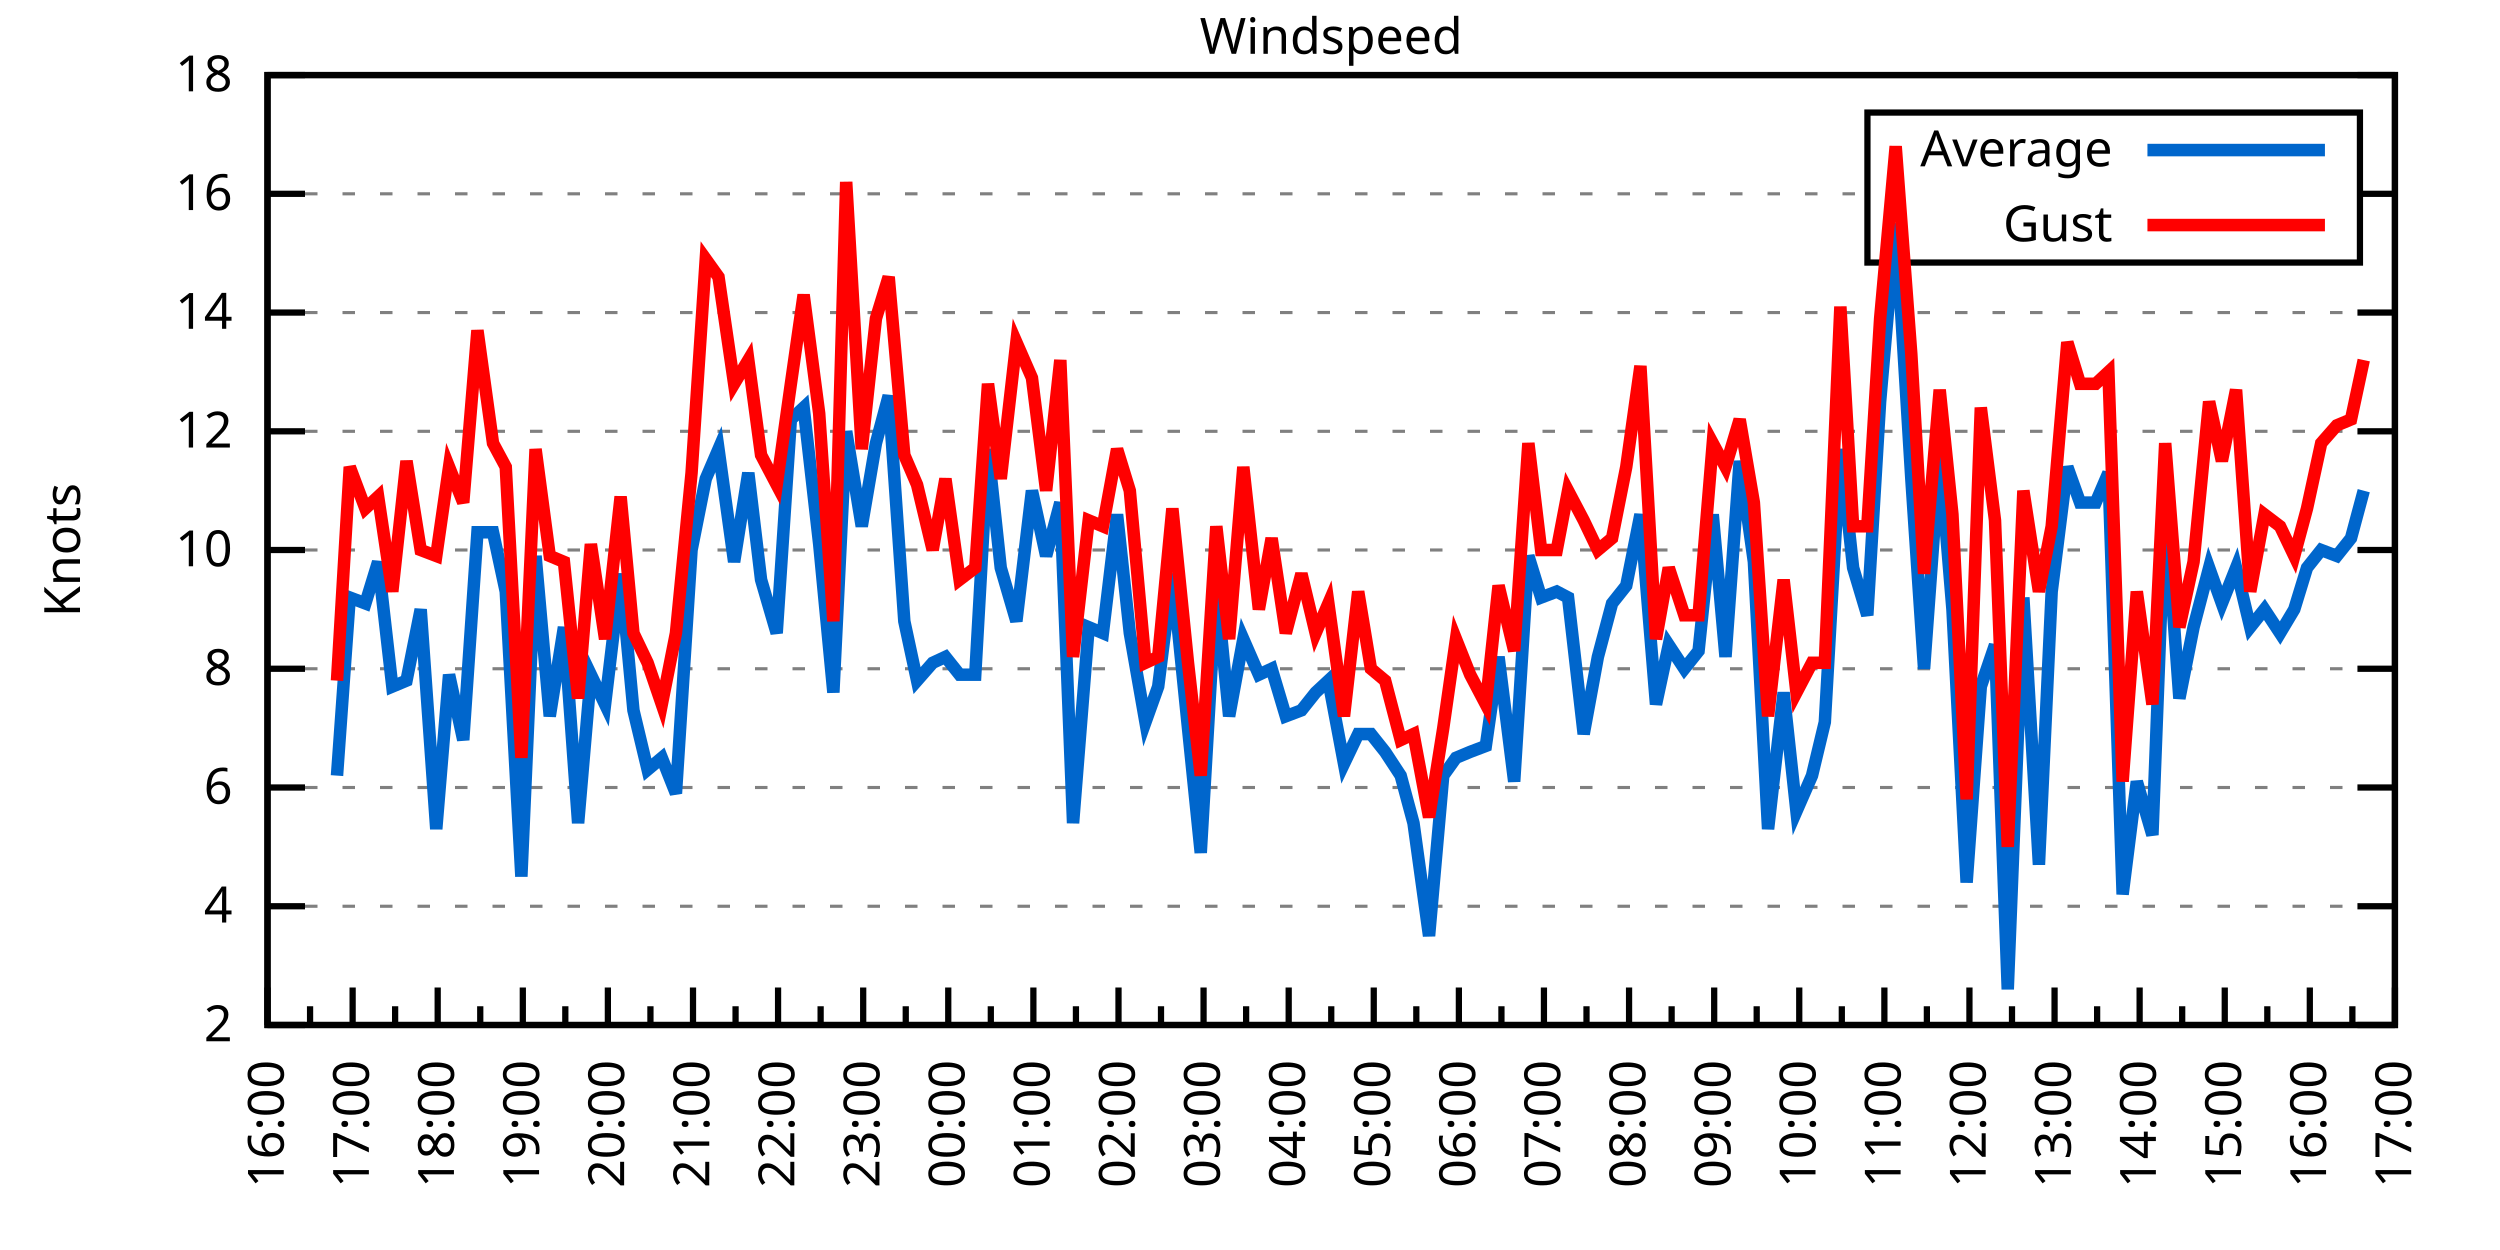
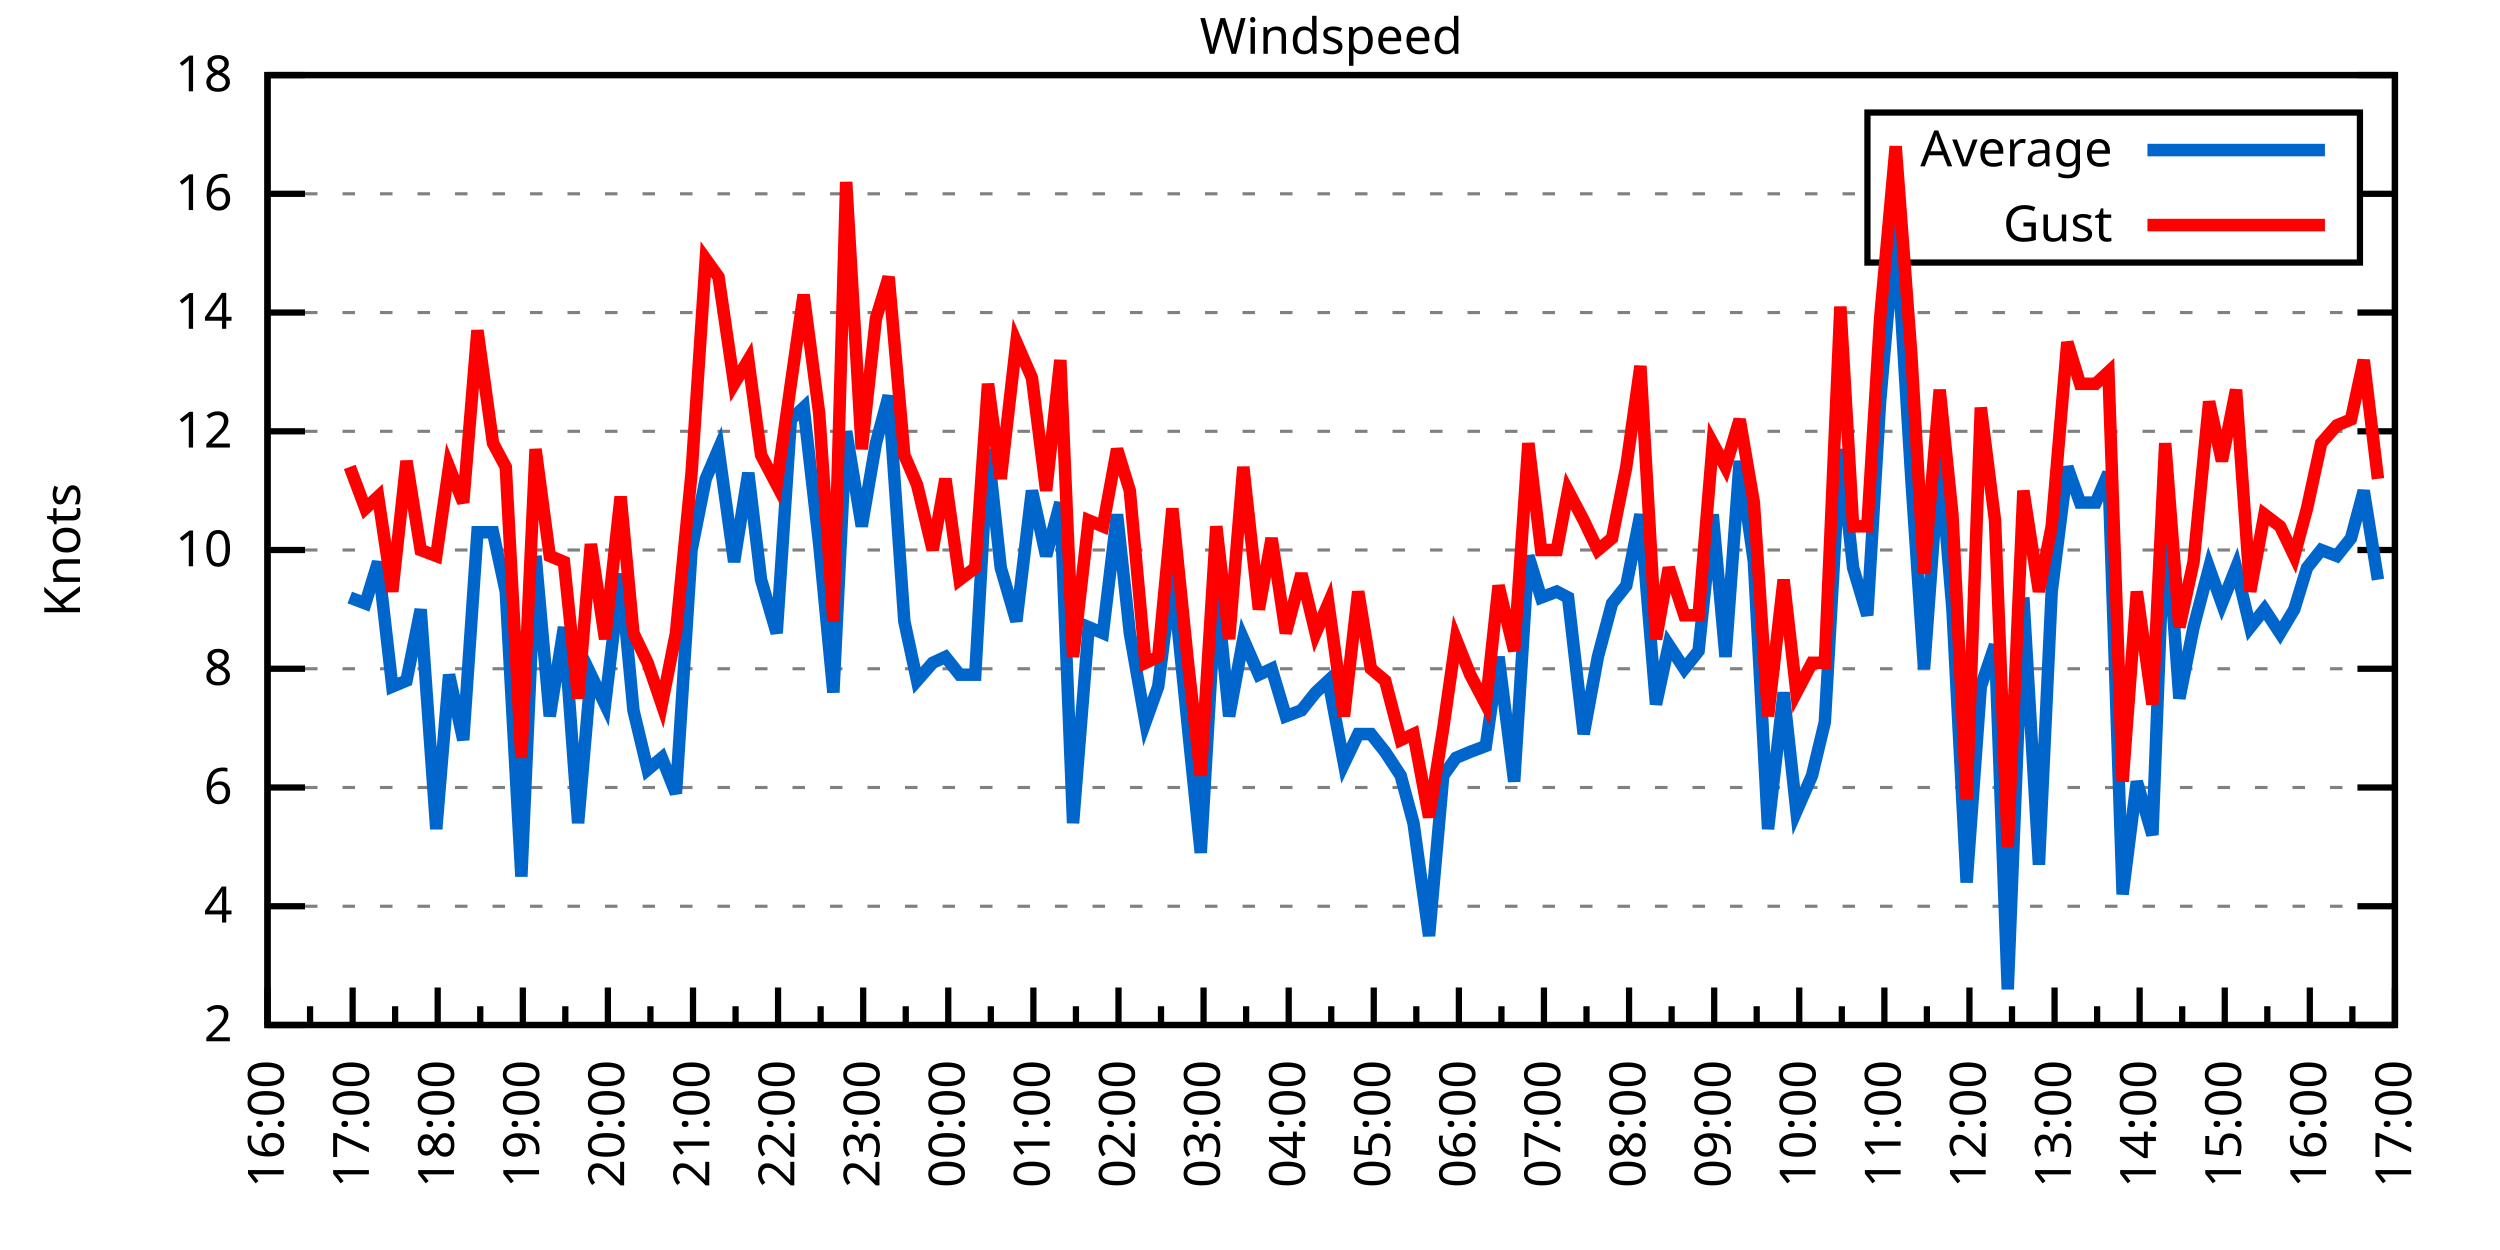
<svg xmlns="http://www.w3.org/2000/svg" xmlns:xlink="http://www.w3.org/1999/xlink" width="400" height="200" viewBox="0 0 400 200">
  <g id="gnuplot_canvas">
    <rect x="0" y="0" width="400" height="200" fill="none" />
    <defs>
      <circle id="gpDot" r="0.5" stroke-width="0.5" stroke="currentColor" />
      <path id="gpPt0" stroke-width="0.333" stroke="currentColor" d="M-1,0 h2 M0,-1 v2" />
      <path id="gpPt1" stroke-width="0.333" stroke="currentColor" d="M-1,-1 L1,1 M1,-1 L-1,1" />
      <path id="gpPt2" stroke-width="0.333" stroke="currentColor" d="M-1,0 L1,0 M0,-1 L0,1 M-1,-1 L1,1 M-1,1 L1,-1" />
      <rect id="gpPt3" stroke-width="0.333" stroke="currentColor" x="-1" y="-1" width="2" height="2" />
      <rect id="gpPt4" stroke-width="0.333" stroke="currentColor" fill="currentColor" x="-1" y="-1" width="2" height="2" />
      <circle id="gpPt5" stroke-width="0.333" stroke="currentColor" cx="0" cy="0" r="1" />
      <use xlink:href="#gpPt5" id="gpPt6" fill="currentColor" stroke="none" />
      <path id="gpPt7" stroke-width="0.333" stroke="currentColor" d="M0,-1.33 L-1.33,0.67 L1.33,0.67 z" />
      <use xlink:href="#gpPt7" id="gpPt8" fill="currentColor" stroke="none" />
      <use xlink:href="#gpPt7" id="gpPt9" stroke="currentColor" transform="rotate(180)" />
      <use xlink:href="#gpPt9" id="gpPt10" fill="currentColor" stroke="none" />
      <use xlink:href="#gpPt3" id="gpPt11" stroke="currentColor" transform="rotate(45)" />
      <use xlink:href="#gpPt11" id="gpPt12" fill="currentColor" stroke="none" />
      <path id="gpPt13" stroke-width="0.333" stroke="currentColor" d="M0,1.330 L1.265,0.411 L0.782,-1.067 L-0.782,-1.076 L-1.265,0.411 z" />
      <use xlink:href="#gpPt13" id="gpPt14" fill="currentColor" stroke="none" />
      <filter id="textbox" filterUnits="objectBoundingBox" x="0" y="0" height="1" width="1">
        <feFlood flood-color="white" flood-opacity="1" result="bgnd" />
        <feComposite in="SourceGraphic" in2="bgnd" operator="atop" />
      </filter>
      <filter id="greybox" filterUnits="objectBoundingBox" x="0" y="0" height="1" width="1">
        <feFlood flood-color="lightgrey" flood-opacity="1" result="grey" />
        <feComposite in="SourceGraphic" in2="grey" operator="atop" />
      </filter>
    </defs>
    <g fill="none" color="white" stroke="currentColor" stroke-width="1.00" stroke-linecap="butt" stroke-linejoin="miter">
</g>
    <g fill="none" color="black" stroke="currentColor" stroke-width="1.00" stroke-linecap="butt" stroke-linejoin="miter">
      <g stroke="none" shape-rendering="crispEdges">
        <polygon fill="rgb(255, 255, 255)" points="42.80,164.00 383.18,164.00 383.18,12.02 42.80,12.02 " />
      </g>
    </g>
    <g fill="none" color="black" stroke="currentColor" stroke-width="1.00" stroke-linecap="butt" stroke-linejoin="miter">
</g>
    <g fill="none" color="black" stroke="black" stroke-width="0.50" stroke-linecap="butt" stroke-linejoin="miter">
</g>
    <g fill="none" color="gray" stroke="currentColor" stroke-width="0.50" stroke-linecap="butt" stroke-linejoin="miter">
      <path stroke="gray" stroke-dasharray="2,4" class="gridline" d="M42.80,164.00 L383.19,164.00  " />
    </g>
    <g fill="none" color="gray" stroke="gray" stroke-width="1.00" stroke-linecap="butt" stroke-linejoin="miter">
</g>
    <g fill="none" color="black" stroke="currentColor" stroke-width="1.00" stroke-linecap="butt" stroke-linejoin="miter">
      <path stroke="black" d="M42.80,164.00 L48.80,164.00 M383.19,164.00 L377.19,164.00  " />
      <g transform="translate(37.20,166.60)" stroke="none" fill="black" font-family="Sans" font-size="8.00" text-anchor="end">
        <text>
          <tspan font-family="Sans"> 2</tspan>
        </text>
      </g>
    </g>
    <g fill="none" color="black" stroke="currentColor" stroke-width="1.00" stroke-linecap="butt" stroke-linejoin="miter">
</g>
    <g fill="none" color="black" stroke="black" stroke-width="0.50" stroke-linecap="butt" stroke-linejoin="miter">
</g>
    <g fill="none" color="gray" stroke="currentColor" stroke-width="0.50" stroke-linecap="butt" stroke-linejoin="miter">
      <path stroke="gray" stroke-dasharray="2,4" class="gridline" d="M42.80,145.00 L383.19,145.00  " />
    </g>
    <g fill="none" color="gray" stroke="gray" stroke-width="1.00" stroke-linecap="butt" stroke-linejoin="miter">
</g>
    <g fill="none" color="black" stroke="currentColor" stroke-width="1.00" stroke-linecap="butt" stroke-linejoin="miter">
      <path stroke="black" d="M42.80,145.00 L48.80,145.00 M383.19,145.00 L377.19,145.00  " />
      <g transform="translate(37.20,147.60)" stroke="none" fill="black" font-family="Sans" font-size="8.00" text-anchor="end">
        <text>
          <tspan font-family="Sans"> 4</tspan>
        </text>
      </g>
    </g>
    <g fill="none" color="black" stroke="currentColor" stroke-width="1.00" stroke-linecap="butt" stroke-linejoin="miter">
</g>
    <g fill="none" color="black" stroke="black" stroke-width="0.50" stroke-linecap="butt" stroke-linejoin="miter">
</g>
    <g fill="none" color="gray" stroke="currentColor" stroke-width="0.50" stroke-linecap="butt" stroke-linejoin="miter">
      <path stroke="gray" stroke-dasharray="2,4" class="gridline" d="M42.80,126.00 L383.19,126.00  " />
    </g>
    <g fill="none" color="gray" stroke="gray" stroke-width="1.00" stroke-linecap="butt" stroke-linejoin="miter">
</g>
    <g fill="none" color="black" stroke="currentColor" stroke-width="1.00" stroke-linecap="butt" stroke-linejoin="miter">
      <path stroke="black" d="M42.80,126.00 L48.80,126.00 M383.19,126.00 L377.19,126.00  " />
      <g transform="translate(37.20,128.60)" stroke="none" fill="black" font-family="Sans" font-size="8.00" text-anchor="end">
        <text>
          <tspan font-family="Sans"> 6</tspan>
        </text>
      </g>
    </g>
    <g fill="none" color="black" stroke="currentColor" stroke-width="1.00" stroke-linecap="butt" stroke-linejoin="miter">
</g>
    <g fill="none" color="black" stroke="black" stroke-width="0.50" stroke-linecap="butt" stroke-linejoin="miter">
</g>
    <g fill="none" color="gray" stroke="currentColor" stroke-width="0.50" stroke-linecap="butt" stroke-linejoin="miter">
      <path stroke="gray" stroke-dasharray="2,4" class="gridline" d="M42.80,107.00 L383.19,107.00  " />
    </g>
    <g fill="none" color="gray" stroke="gray" stroke-width="1.00" stroke-linecap="butt" stroke-linejoin="miter">
</g>
    <g fill="none" color="black" stroke="currentColor" stroke-width="1.00" stroke-linecap="butt" stroke-linejoin="miter">
      <path stroke="black" d="M42.80,107.00 L48.80,107.00 M383.19,107.00 L377.19,107.00  " />
      <g transform="translate(37.20,109.60)" stroke="none" fill="black" font-family="Sans" font-size="8.00" text-anchor="end">
        <text>
          <tspan font-family="Sans"> 8</tspan>
        </text>
      </g>
    </g>
    <g fill="none" color="black" stroke="currentColor" stroke-width="1.00" stroke-linecap="butt" stroke-linejoin="miter">
</g>
    <g fill="none" color="black" stroke="black" stroke-width="0.50" stroke-linecap="butt" stroke-linejoin="miter">
</g>
    <g fill="none" color="gray" stroke="currentColor" stroke-width="0.50" stroke-linecap="butt" stroke-linejoin="miter">
      <path stroke="gray" stroke-dasharray="2,4" class="gridline" d="M42.80,88.00 L383.19,88.00  " />
    </g>
    <g fill="none" color="gray" stroke="gray" stroke-width="1.00" stroke-linecap="butt" stroke-linejoin="miter">
</g>
    <g fill="none" color="black" stroke="currentColor" stroke-width="1.00" stroke-linecap="butt" stroke-linejoin="miter">
      <path stroke="black" d="M42.80,88.00 L48.80,88.00 M383.19,88.00 L377.19,88.00  " />
      <g transform="translate(37.20,90.60)" stroke="none" fill="black" font-family="Sans" font-size="8.00" text-anchor="end">
        <text>
          <tspan font-family="Sans"> 10</tspan>
        </text>
      </g>
    </g>
    <g fill="none" color="black" stroke="currentColor" stroke-width="1.00" stroke-linecap="butt" stroke-linejoin="miter">
</g>
    <g fill="none" color="black" stroke="black" stroke-width="0.50" stroke-linecap="butt" stroke-linejoin="miter">
</g>
    <g fill="none" color="gray" stroke="currentColor" stroke-width="0.50" stroke-linecap="butt" stroke-linejoin="miter">
      <path stroke="gray" stroke-dasharray="2,4" class="gridline" d="M42.80,69.01 L383.19,69.01  " />
    </g>
    <g fill="none" color="gray" stroke="gray" stroke-width="1.00" stroke-linecap="butt" stroke-linejoin="miter">
</g>
    <g fill="none" color="black" stroke="currentColor" stroke-width="1.00" stroke-linecap="butt" stroke-linejoin="miter">
      <path stroke="black" d="M42.80,69.01 L48.80,69.01 M383.19,69.01 L377.19,69.01  " />
      <g transform="translate(37.20,71.61)" stroke="none" fill="black" font-family="Sans" font-size="8.00" text-anchor="end">
        <text>
          <tspan font-family="Sans"> 12</tspan>
        </text>
      </g>
    </g>
    <g fill="none" color="black" stroke="currentColor" stroke-width="1.00" stroke-linecap="butt" stroke-linejoin="miter">
</g>
    <g fill="none" color="black" stroke="black" stroke-width="0.50" stroke-linecap="butt" stroke-linejoin="miter">
</g>
    <g fill="none" color="gray" stroke="currentColor" stroke-width="0.50" stroke-linecap="butt" stroke-linejoin="miter">
      <path stroke="gray" stroke-dasharray="2,4" class="gridline" d="M42.80,50.01 L383.19,50.01  " />
    </g>
    <g fill="none" color="gray" stroke="gray" stroke-width="1.00" stroke-linecap="butt" stroke-linejoin="miter">
</g>
    <g fill="none" color="black" stroke="currentColor" stroke-width="1.00" stroke-linecap="butt" stroke-linejoin="miter">
      <path stroke="black" d="M42.80,50.01 L48.80,50.01 M383.19,50.01 L377.19,50.01  " />
      <g transform="translate(37.20,52.61)" stroke="none" fill="black" font-family="Sans" font-size="8.00" text-anchor="end">
        <text>
          <tspan font-family="Sans"> 14</tspan>
        </text>
      </g>
    </g>
    <g fill="none" color="black" stroke="currentColor" stroke-width="1.00" stroke-linecap="butt" stroke-linejoin="miter">
</g>
    <g fill="none" color="black" stroke="black" stroke-width="0.50" stroke-linecap="butt" stroke-linejoin="miter">
</g>
    <g fill="none" color="gray" stroke="currentColor" stroke-width="0.50" stroke-linecap="butt" stroke-linejoin="miter">
      <path stroke="gray" stroke-dasharray="2,4" class="gridline" d="M42.80,31.01 L298.79,31.01 M377.59,31.01 L383.19,31.01  " />
    </g>
    <g fill="none" color="gray" stroke="gray" stroke-width="1.00" stroke-linecap="butt" stroke-linejoin="miter">
</g>
    <g fill="none" color="black" stroke="currentColor" stroke-width="1.00" stroke-linecap="butt" stroke-linejoin="miter">
      <path stroke="black" d="M42.80,31.01 L48.80,31.01 M383.19,31.01 L377.19,31.01  " />
      <g transform="translate(37.20,33.61)" stroke="none" fill="black" font-family="Sans" font-size="8.00" text-anchor="end">
        <text>
          <tspan font-family="Sans"> 16</tspan>
        </text>
      </g>
    </g>
    <g fill="none" color="black" stroke="currentColor" stroke-width="1.00" stroke-linecap="butt" stroke-linejoin="miter">
</g>
    <g fill="none" color="black" stroke="black" stroke-width="0.50" stroke-linecap="butt" stroke-linejoin="miter">
</g>
    <g fill="none" color="gray" stroke="currentColor" stroke-width="0.50" stroke-linecap="butt" stroke-linejoin="miter">
      <path stroke="gray" stroke-dasharray="2,4" class="gridline" d="M42.80,12.01 L383.19,12.01  " />
    </g>
    <g fill="none" color="gray" stroke="gray" stroke-width="1.00" stroke-linecap="butt" stroke-linejoin="miter">
</g>
    <g fill="none" color="black" stroke="currentColor" stroke-width="1.00" stroke-linecap="butt" stroke-linejoin="miter">
      <path stroke="black" d="M42.80,12.01 L48.80,12.01 M383.19,12.01 L377.19,12.01  " />
      <g transform="translate(37.20,14.61)" stroke="none" fill="black" font-family="Sans" font-size="8.00" text-anchor="end">
        <text>
          <tspan font-family="Sans"> 18</tspan>
        </text>
      </g>
    </g>
    <g fill="none" color="black" stroke="currentColor" stroke-width="1.00" stroke-linecap="butt" stroke-linejoin="miter">
      <path stroke="black" d="M42.80,164.00 L42.80,158.00  " />
      <g transform="translate(45.40,169.60) rotate(270)" stroke="none" fill="black" font-family="Sans" font-size="8.00" text-anchor="end">
        <text>
          <tspan font-family="Sans">16:00</tspan>
        </text>
      </g>
    </g>
    <g fill="none" color="black" stroke="currentColor" stroke-width="1.00" stroke-linecap="butt" stroke-linejoin="miter">
      <path stroke="black" d="M49.61,164.00 L49.61,161.00 M56.42,164.00 L56.42,158.00  " />
      <g transform="translate(59.02,169.60) rotate(270)" stroke="none" fill="black" font-family="Sans" font-size="8.00" text-anchor="end">
        <text>
          <tspan font-family="Sans">17:00</tspan>
        </text>
      </g>
    </g>
    <g fill="none" color="black" stroke="currentColor" stroke-width="1.00" stroke-linecap="butt" stroke-linejoin="miter">
      <path stroke="black" d="M63.22,164.00 L63.22,161.00 M70.03,164.00 L70.03,158.00  " />
      <g transform="translate(72.63,169.60) rotate(270)" stroke="none" fill="black" font-family="Sans" font-size="8.00" text-anchor="end">
        <text>
          <tspan font-family="Sans">18:00</tspan>
        </text>
      </g>
    </g>
    <g fill="none" color="black" stroke="currentColor" stroke-width="1.00" stroke-linecap="butt" stroke-linejoin="miter">
      <path stroke="black" d="M76.84,164.00 L76.84,161.00 M83.65,164.00 L83.65,158.00  " />
      <g transform="translate(86.25,169.60) rotate(270)" stroke="none" fill="black" font-family="Sans" font-size="8.00" text-anchor="end">
        <text>
          <tspan font-family="Sans">19:00</tspan>
        </text>
      </g>
    </g>
    <g fill="none" color="black" stroke="currentColor" stroke-width="1.00" stroke-linecap="butt" stroke-linejoin="miter">
      <path stroke="black" d="M90.45,164.00 L90.45,161.00 M97.26,164.00 L97.26,158.00  " />
      <g transform="translate(99.86,169.60) rotate(270)" stroke="none" fill="black" font-family="Sans" font-size="8.00" text-anchor="end">
        <text>
          <tspan font-family="Sans">20:00</tspan>
        </text>
      </g>
    </g>
    <g fill="none" color="black" stroke="currentColor" stroke-width="1.00" stroke-linecap="butt" stroke-linejoin="miter">
      <path stroke="black" d="M104.07,164.00 L104.07,161.00 M110.88,164.00 L110.88,158.00  " />
      <g transform="translate(113.48,169.60) rotate(270)" stroke="none" fill="black" font-family="Sans" font-size="8.00" text-anchor="end">
        <text>
          <tspan font-family="Sans">21:00</tspan>
        </text>
      </g>
    </g>
    <g fill="none" color="black" stroke="currentColor" stroke-width="1.00" stroke-linecap="butt" stroke-linejoin="miter">
      <path stroke="black" d="M117.69,164.00 L117.69,161.00 M124.49,164.00 L124.49,158.00  " />
      <g transform="translate(127.09,169.60) rotate(270)" stroke="none" fill="black" font-family="Sans" font-size="8.00" text-anchor="end">
        <text>
          <tspan font-family="Sans">22:00</tspan>
        </text>
      </g>
    </g>
    <g fill="none" color="black" stroke="currentColor" stroke-width="1.00" stroke-linecap="butt" stroke-linejoin="miter">
      <path stroke="black" d="M131.30,164.00 L131.30,161.00 M138.11,164.00 L138.11,158.00  " />
      <g transform="translate(140.71,169.60) rotate(270)" stroke="none" fill="black" font-family="Sans" font-size="8.00" text-anchor="end">
        <text>
          <tspan font-family="Sans">23:00</tspan>
        </text>
      </g>
    </g>
    <g fill="none" color="black" stroke="currentColor" stroke-width="1.00" stroke-linecap="butt" stroke-linejoin="miter">
      <path stroke="black" d="M144.92,164.00 L144.92,161.00 M151.72,164.00 L151.72,158.00  " />
      <g transform="translate(154.32,169.60) rotate(270)" stroke="none" fill="black" font-family="Sans" font-size="8.00" text-anchor="end">
        <text>
          <tspan font-family="Sans">00:00</tspan>
        </text>
      </g>
    </g>
    <g fill="none" color="black" stroke="currentColor" stroke-width="1.00" stroke-linecap="butt" stroke-linejoin="miter">
      <path stroke="black" d="M158.53,164.00 L158.53,161.00 M165.34,164.00 L165.34,158.00  " />
      <g transform="translate(167.94,169.60) rotate(270)" stroke="none" fill="black" font-family="Sans" font-size="8.00" text-anchor="end">
        <text>
          <tspan font-family="Sans">01:00</tspan>
        </text>
      </g>
    </g>
    <g fill="none" color="black" stroke="currentColor" stroke-width="1.00" stroke-linecap="butt" stroke-linejoin="miter">
      <path stroke="black" d="M172.15,164.00 L172.15,161.00 M178.96,164.00 L178.96,158.00  " />
      <g transform="translate(181.56,169.60) rotate(270)" stroke="none" fill="black" font-family="Sans" font-size="8.00" text-anchor="end">
        <text>
          <tspan font-family="Sans">02:00</tspan>
        </text>
      </g>
    </g>
    <g fill="none" color="black" stroke="currentColor" stroke-width="1.00" stroke-linecap="butt" stroke-linejoin="miter">
      <path stroke="black" d="M185.76,164.00 L185.76,161.00 M192.57,164.00 L192.57,158.00  " />
      <g transform="translate(195.17,169.60) rotate(270)" stroke="none" fill="black" font-family="Sans" font-size="8.00" text-anchor="end">
        <text>
          <tspan font-family="Sans">03:00</tspan>
        </text>
      </g>
    </g>
    <g fill="none" color="black" stroke="currentColor" stroke-width="1.00" stroke-linecap="butt" stroke-linejoin="miter">
      <path stroke="black" d="M199.38,164.00 L199.38,161.00 M206.19,164.00 L206.19,158.00  " />
      <g transform="translate(208.79,169.60) rotate(270)" stroke="none" fill="black" font-family="Sans" font-size="8.00" text-anchor="end">
        <text>
          <tspan font-family="Sans">04:00</tspan>
        </text>
      </g>
    </g>
    <g fill="none" color="black" stroke="currentColor" stroke-width="1.00" stroke-linecap="butt" stroke-linejoin="miter">
      <path stroke="black" d="M213.00,164.00 L213.00,161.00 M219.80,164.00 L219.80,158.00  " />
      <g transform="translate(222.40,169.60) rotate(270)" stroke="none" fill="black" font-family="Sans" font-size="8.00" text-anchor="end">
        <text>
          <tspan font-family="Sans">05:00</tspan>
        </text>
      </g>
    </g>
    <g fill="none" color="black" stroke="currentColor" stroke-width="1.00" stroke-linecap="butt" stroke-linejoin="miter">
      <path stroke="black" d="M226.61,164.00 L226.61,161.00 M233.42,164.00 L233.42,158.00  " />
      <g transform="translate(236.02,169.60) rotate(270)" stroke="none" fill="black" font-family="Sans" font-size="8.00" text-anchor="end">
        <text>
          <tspan font-family="Sans">06:00</tspan>
        </text>
      </g>
    </g>
    <g fill="none" color="black" stroke="currentColor" stroke-width="1.00" stroke-linecap="butt" stroke-linejoin="miter">
      <path stroke="black" d="M240.23,164.00 L240.23,161.00 M247.03,164.00 L247.03,158.00  " />
      <g transform="translate(249.63,169.60) rotate(270)" stroke="none" fill="black" font-family="Sans" font-size="8.00" text-anchor="end">
        <text>
          <tspan font-family="Sans">07:00</tspan>
        </text>
      </g>
    </g>
    <g fill="none" color="black" stroke="currentColor" stroke-width="1.00" stroke-linecap="butt" stroke-linejoin="miter">
      <path stroke="black" d="M253.84,164.00 L253.84,161.00 M260.65,164.00 L260.65,158.00  " />
      <g transform="translate(263.25,169.60) rotate(270)" stroke="none" fill="black" font-family="Sans" font-size="8.00" text-anchor="end">
        <text>
          <tspan font-family="Sans">08:00</tspan>
        </text>
      </g>
    </g>
    <g fill="none" color="black" stroke="currentColor" stroke-width="1.00" stroke-linecap="butt" stroke-linejoin="miter">
      <path stroke="black" d="M267.46,164.00 L267.46,161.00 M274.27,164.00 L274.27,158.00  " />
      <g transform="translate(276.87,169.60) rotate(270)" stroke="none" fill="black" font-family="Sans" font-size="8.00" text-anchor="end">
        <text>
          <tspan font-family="Sans">09:00</tspan>
        </text>
      </g>
    </g>
    <g fill="none" color="black" stroke="currentColor" stroke-width="1.00" stroke-linecap="butt" stroke-linejoin="miter">
      <path stroke="black" d="M281.07,164.00 L281.07,161.00 M287.88,164.00 L287.88,158.00  " />
      <g transform="translate(290.48,169.60) rotate(270)" stroke="none" fill="black" font-family="Sans" font-size="8.00" text-anchor="end">
        <text>
          <tspan font-family="Sans">10:00</tspan>
        </text>
      </g>
    </g>
    <g fill="none" color="black" stroke="currentColor" stroke-width="1.00" stroke-linecap="butt" stroke-linejoin="miter">
      <path stroke="black" d="M294.69,164.00 L294.69,161.00 M301.50,164.00 L301.50,158.00  " />
      <g transform="translate(304.10,169.60) rotate(270)" stroke="none" fill="black" font-family="Sans" font-size="8.00" text-anchor="end">
        <text>
          <tspan font-family="Sans">11:00</tspan>
        </text>
      </g>
    </g>
    <g fill="none" color="black" stroke="currentColor" stroke-width="1.00" stroke-linecap="butt" stroke-linejoin="miter">
      <path stroke="black" d="M308.30,164.00 L308.30,161.00 M315.11,164.00 L315.11,158.00  " />
      <g transform="translate(317.71,169.60) rotate(270)" stroke="none" fill="black" font-family="Sans" font-size="8.00" text-anchor="end">
        <text>
          <tspan font-family="Sans">12:00</tspan>
        </text>
      </g>
    </g>
    <g fill="none" color="black" stroke="currentColor" stroke-width="1.00" stroke-linecap="butt" stroke-linejoin="miter">
      <path stroke="black" d="M321.92,164.00 L321.92,161.00 M328.73,164.00 L328.73,158.00  " />
      <g transform="translate(331.33,169.60) rotate(270)" stroke="none" fill="black" font-family="Sans" font-size="8.00" text-anchor="end">
        <text>
          <tspan font-family="Sans">13:00</tspan>
        </text>
      </g>
    </g>
    <g fill="none" color="black" stroke="currentColor" stroke-width="1.00" stroke-linecap="butt" stroke-linejoin="miter">
      <path stroke="black" d="M335.54,164.00 L335.54,161.00 M342.34,164.00 L342.34,158.00  " />
      <g transform="translate(344.94,169.60) rotate(270)" stroke="none" fill="black" font-family="Sans" font-size="8.00" text-anchor="end">
        <text>
          <tspan font-family="Sans">14:00</tspan>
        </text>
      </g>
    </g>
    <g fill="none" color="black" stroke="currentColor" stroke-width="1.00" stroke-linecap="butt" stroke-linejoin="miter">
      <path stroke="black" d="M349.15,164.00 L349.15,161.00 M355.96,164.00 L355.96,158.00  " />
      <g transform="translate(358.56,169.60) rotate(270)" stroke="none" fill="black" font-family="Sans" font-size="8.00" text-anchor="end">
        <text>
          <tspan font-family="Sans">15:00</tspan>
        </text>
      </g>
    </g>
    <g fill="none" color="black" stroke="currentColor" stroke-width="1.00" stroke-linecap="butt" stroke-linejoin="miter">
      <path stroke="black" d="M362.77,164.00 L362.77,161.00 M369.57,164.00 L369.57,158.00  " />
      <g transform="translate(372.17,169.60) rotate(270)" stroke="none" fill="black" font-family="Sans" font-size="8.00" text-anchor="end">
        <text>
          <tspan font-family="Sans">16:00</tspan>
        </text>
      </g>
    </g>
    <g fill="none" color="black" stroke="currentColor" stroke-width="1.00" stroke-linecap="butt" stroke-linejoin="miter">
      <path stroke="black" d="M376.38,164.00 L376.38,161.00 M383.19,164.00 L383.19,158.00  " />
      <g transform="translate(385.79,169.60) rotate(270)" stroke="none" fill="black" font-family="Sans" font-size="8.00" text-anchor="end">
        <text>
          <tspan font-family="Sans">17:00</tspan>
        </text>
      </g>
    </g>
    <g fill="none" color="black" stroke="currentColor" stroke-width="1.00" stroke-linecap="butt" stroke-linejoin="miter">
</g>
    <g fill="none" color="black" stroke="currentColor" stroke-width="1.00" stroke-linecap="butt" stroke-linejoin="miter">
      <path stroke="black" d="M42.80,12.01 L42.80,164.00 L383.19,164.00 L383.19,12.01 L42.80,12.01 Z  " />
    </g>
    <g fill="none" color="black" stroke="currentColor" stroke-width="1.00" stroke-linecap="butt" stroke-linejoin="miter">
      <g transform="translate(12.80,88.01) rotate(270)" stroke="none" fill="black" font-family="Sans" font-size="8.00" text-anchor="middle">
        <text>
          <tspan font-family="Sans">Knots</tspan>
        </text>
      </g>
    </g>
    <g fill="none" color="black" stroke="currentColor" stroke-width="1.00" stroke-linecap="butt" stroke-linejoin="miter">
</g>
    <g fill="none" color="black" stroke="currentColor" stroke-width="1.00" stroke-linecap="butt" stroke-linejoin="miter">
      <path stroke="black" d="M298.79,42.01 L298.79,18.01 L377.59,18.01 L377.59,42.01 L298.79,42.01 Z  " />
    </g>
    <g id="Windspeed_plot_1">
      <g fill="none" color="white" stroke="black" stroke-width="2.00" stroke-linecap="butt" stroke-linejoin="miter">
</g>
      <g fill="none" color="black" stroke="currentColor" stroke-width="2.00" stroke-linecap="butt" stroke-linejoin="miter">
        <g transform="translate(337.99,26.61)" stroke="none" fill="black" font-family="Sans" font-size="8.00" text-anchor="end">
          <text>
            <tspan font-family="Sans">Average</tspan>
          </text>
        </g>
      </g>
      <g fill="none" color="black" stroke="currentColor" stroke-width="2.00" stroke-linecap="butt" stroke-linejoin="miter">
-         <path stroke="rgb(  0, 102, 204)" d="M343.59,24.01 L371.99,24.01 M53.92,124.10 L55.96,95.60 L58.46,96.55 L60.50,89.90 L62.77,109.85 L65.04,108.90   L67.31,97.50 L69.80,132.65 L71.85,107.95 L74.12,118.40 L76.39,85.16 L78.88,85.16 L80.92,94.65 L83.42,140.25   L85.69,88.95 L87.96,114.60 L90.23,100.35 L92.50,131.70 L94.54,107.95 L96.81,112.70 L99.30,91.80 L101.35,113.65   L103.62,123.15 L105.89,121.25 L108.15,126.95 L110.65,88.00 L112.92,76.61 L114.96,71.86 L117.46,89.90 L119.73,75.66   L121.77,92.75 L124.27,101.30 L126.54,67.11 L128.58,65.21 L131.07,87.06 L133.34,110.80 L135.39,69.01 L137.88,84.21   L140.15,70.91 L142.19,63.31 L144.69,99.40 L146.73,108.90 L149.23,106.05 L151.27,105.10 L153.54,107.95 L156.04,107.95   L158.08,71.86 L160.12,90.85 L162.62,99.40 L165.11,78.51 L167.38,88.95 L169.65,80.41 L171.69,131.70 L174.19,100.35   L176.46,101.30 L178.73,82.31 L180.77,101.30 L183.27,115.55 L185.31,109.85 L187.58,91.80 L190.08,116.50 L192.12,136.45   L194.61,93.70 L196.66,114.60 L198.93,102.25 L201.42,107.95 L203.46,107.00 L205.73,114.60 L208.23,113.65 L210.50,110.80   L212.54,108.90 L215.04,122.20 L217.31,117.45 L219.35,117.45 L221.62,120.30 L224.11,124.10 L226.16,131.70 L228.65,149.75   L230.92,124.10 L232.96,121.25 L235.23,120.30 L237.73,119.35 L239.77,105.10 L242.27,125.05 L244.54,88.95 L246.58,95.60   L249.08,94.65 L250.89,95.60 L253.39,117.45 L255.66,105.10 L257.93,96.55 L260.20,93.70 L262.47,82.31 L264.96,112.70   L267.00,103.20 L269.50,107.00 L271.77,104.15 L274.04,82.31 L276.08,105.10 L278.35,73.76 L280.62,89.90 L282.89,132.65   L285.38,110.80 L287.43,129.80 L289.92,124.10 L291.97,115.55 L294.46,71.86 L296.50,90.85 L298.77,98.45 L300.82,64.26   L303.31,35.76 L305.81,76.61 L307.85,107.00 L310.35,72.81 L312.39,97.50 L314.66,141.20 L316.93,109.85 L319.20,103.20   L321.24,158.30 L323.74,95.60 L326.23,138.35 L328.27,94.65 L330.77,74.71 L332.81,80.41 L335.31,80.41 L337.35,75.66   L339.62,143.10 L341.89,125.05 L344.39,133.60 L346.43,80.41 L348.70,111.75 L350.97,100.35 L353.46,90.85 L355.50,96.55   L357.77,90.85 L360.04,100.35 L362.31,97.50 L364.81,101.30 L367.08,97.50 L369.12,90.85 L371.39,88.00 L373.89,88.95   L376.16,86.11 L378.20,78.51  " />
+         <path stroke="rgb(  0, 102, 204)" d="M343.59,24.01 L371.99,24.01 M55.96,95.60 L58.46,96.55 L60.50,89.90 L62.77,109.85 L65.04,108.90 L67.31,97.50   L69.80,132.65 L71.85,107.95 L74.12,118.40 L76.39,85.16 L78.88,85.16 L80.92,94.65 L83.42,140.25 L85.69,88.95   L87.96,114.60 L90.23,100.35 L92.50,131.70 L94.54,107.95 L96.81,112.70 L99.30,91.80 L101.35,113.65 L103.62,123.15   L105.89,121.25 L108.15,126.95 L110.65,88.00 L112.92,76.61 L114.96,71.86 L117.46,89.90 L119.73,75.66 L121.77,92.75   L124.27,101.30 L126.54,67.11 L128.58,65.21 L131.07,87.06 L133.34,110.80 L135.39,69.01 L137.88,84.21 L140.15,70.91   L142.19,63.31 L144.69,99.40 L146.73,108.90 L149.23,106.05 L151.27,105.10 L153.54,107.95 L156.04,107.95 L158.08,71.86   L160.12,90.85 L162.62,99.40 L165.11,78.51 L167.38,88.95 L169.65,80.41 L171.69,131.70 L174.19,100.35 L176.46,101.30   L178.73,82.31 L180.77,101.30 L183.27,115.55 L185.31,109.85 L187.58,91.80 L190.08,116.50 L192.12,136.45 L194.61,93.70   L196.66,114.60 L198.93,102.25 L201.42,107.95 L203.46,107.00 L205.73,114.60 L208.23,113.65 L210.50,110.80 L212.54,108.90   L215.04,122.20 L217.31,117.45 L219.35,117.45 L221.62,120.30 L224.11,124.10 L226.16,131.70 L228.65,149.75 L230.92,124.10   L232.96,121.25 L235.23,120.30 L237.73,119.35 L239.77,105.10 L242.27,125.05 L244.54,88.95 L246.58,95.60 L249.08,94.65   L250.89,95.60 L253.39,117.45 L255.66,105.10 L257.93,96.55 L260.20,93.70 L262.47,82.31 L264.96,112.70 L267.00,103.20   L269.50,107.00 L271.77,104.15 L274.04,82.31 L276.08,105.10 L278.35,73.76 L280.62,89.90 L282.89,132.65 L285.38,110.80   L287.43,129.80 L289.92,124.10 L291.97,115.55 L294.46,71.86 L296.50,90.85 L298.77,98.45 L300.82,64.26 L303.31,35.76   L305.81,76.61 L307.85,107.00 L310.35,72.81 L312.39,97.50 L314.66,141.20 L316.93,109.85 L319.20,103.20 L321.24,158.30   L323.74,95.60 L326.23,138.35 L328.27,94.65 L330.77,74.71 L332.81,80.41 L335.31,80.41 L337.35,75.66 L339.62,143.10   L341.89,125.05 L344.39,133.60 L346.43,80.41 L348.70,111.75 L350.97,100.35 L353.46,90.85 L355.50,96.55 L357.77,90.85   L360.04,100.35 L362.31,97.50 L364.81,101.30 L367.08,97.50 L369.12,90.85 L371.39,88.00 L373.89,88.95 L376.16,86.11   L378.20,78.51 L380.47,92.75  " />
      </g>
    </g>
    <g id="Windspeed_plot_2">
      <g fill="none" color="black" stroke="currentColor" stroke-width="2.00" stroke-linecap="butt" stroke-linejoin="miter">
        <g transform="translate(337.99,38.61)" stroke="none" fill="black" font-family="Sans" font-size="8.00" text-anchor="end">
          <text>
            <tspan font-family="Sans">Gust</tspan>
          </text>
        </g>
      </g>
      <g fill="none" color="black" stroke="currentColor" stroke-width="2.00" stroke-linecap="butt" stroke-linejoin="miter">
-         <path stroke="rgb(255,   0,   0)" d="M343.59,36.01 L371.99,36.01 M53.92,108.90 L55.96,74.71 L58.46,81.36 L60.50,79.46 L62.77,94.65 L65.04,73.76   L67.31,88.00 L69.80,88.95 L71.85,74.71 L74.12,80.41 L76.39,52.86 L78.88,70.91 L80.92,74.71 L83.42,121.25   L85.69,71.86 L87.96,88.95 L90.23,89.90 L92.50,111.75 L94.54,87.06 L96.81,102.25 L99.30,79.46 L101.35,101.30   L103.62,106.05 L105.89,112.70 L108.15,101.30 L110.65,75.66 L112.92,41.46 L114.96,44.31 L117.46,61.41 L119.73,57.61   L121.77,72.81 L124.27,77.56 L126.54,61.41 L128.58,47.16 L131.07,66.16 L133.34,99.40 L135.39,29.11 L137.88,71.86   L140.15,50.96 L142.19,44.31 L144.69,72.81 L146.73,77.56 L149.23,88.00 L151.27,76.61 L153.54,92.75 L156.04,90.85   L158.08,61.41 L160.12,76.61 L162.62,54.76 L165.11,60.46 L167.38,78.51 L169.65,57.61 L171.69,105.10 L174.19,83.26   L176.46,84.21 L178.73,71.86 L180.77,78.51 L183.27,106.05 L185.31,105.10 L187.58,81.36 L190.08,106.05 L192.12,124.10   L194.61,84.21 L196.66,102.25 L198.93,74.71 L201.42,97.50 L203.46,86.11 L205.73,101.30 L208.23,91.80 L210.50,101.30   L212.54,96.55 L215.04,114.60 L217.31,94.65 L219.35,107.00 L221.62,108.90 L224.11,118.40 L226.16,117.45 L228.65,130.75   L230.92,116.50 L232.96,102.25 L235.23,107.95 L237.73,112.70 L239.77,93.70 L242.27,104.15 L244.54,70.91 L246.58,88.00   L249.08,88.00 L250.89,78.51 L253.39,83.26 L255.66,88.00 L257.93,86.11 L260.20,74.71 L262.47,58.56 L264.96,102.25   L267.00,90.85 L269.50,98.45 L271.77,98.45 L274.04,70.91 L276.08,74.71 L278.35,67.11 L280.62,80.41 L282.89,114.60   L285.38,92.75 L287.43,110.80 L289.92,106.05 L291.97,106.05 L294.46,49.06 L296.50,84.21 L298.77,84.21 L300.82,50.96   L303.31,23.41 L305.81,56.66 L307.85,91.80 L310.35,62.36 L312.39,82.31 L314.66,127.90 L316.93,65.21 L319.20,83.26   L321.24,135.50 L323.74,78.51 L326.23,94.65 L328.27,84.21 L330.77,54.76 L332.81,61.41 L335.31,61.41 L337.35,59.51   L339.62,125.05 L341.89,94.65 L344.39,112.70 L346.43,70.91 L348.70,100.35 L350.97,89.90 L353.46,64.26 L355.50,73.76   L357.77,62.36 L360.04,94.65 L362.31,82.31 L364.81,84.21 L367.08,88.95 L369.12,81.36 L371.39,70.91 L373.89,68.06   L376.16,67.11 L378.20,57.61  " />
+         <path stroke="rgb(255,   0,   0)" d="M343.59,36.01 L371.99,36.01 M55.96,74.71 L58.46,81.36 L60.50,79.46 L62.77,94.65 L65.04,73.76 L67.31,88.00   L69.80,88.95 L71.85,74.71 L74.12,80.41 L76.39,52.86 L78.88,70.91 L80.92,74.71 L83.42,121.25 L85.69,71.86   L87.96,88.95 L90.23,89.90 L92.50,111.75 L94.54,87.06 L96.81,102.25 L99.30,79.46 L101.35,101.30 L103.62,106.05   L105.89,112.70 L108.15,101.30 L110.65,75.66 L112.92,41.46 L114.96,44.31 L117.46,61.41 L119.73,57.61 L121.77,72.81   L124.27,77.56 L126.54,61.41 L128.58,47.16 L131.07,66.16 L133.34,99.40 L135.39,29.11 L137.88,71.86 L140.15,50.96   L142.19,44.31 L144.69,72.81 L146.73,77.56 L149.23,88.00 L151.27,76.61 L153.54,92.75 L156.04,90.85 L158.08,61.41   L160.12,76.61 L162.62,54.76 L165.11,60.46 L167.38,78.51 L169.65,57.61 L171.69,105.10 L174.19,83.26 L176.46,84.21   L178.73,71.86 L180.77,78.51 L183.27,106.05 L185.31,105.10 L187.58,81.36 L190.08,106.05 L192.12,124.10 L194.61,84.21   L196.66,102.25 L198.93,74.71 L201.42,97.50 L203.46,86.11 L205.73,101.30 L208.23,91.80 L210.50,101.30 L212.54,96.55   L215.04,114.60 L217.31,94.65 L219.35,107.00 L221.62,108.90 L224.11,118.40 L226.16,117.45 L228.65,130.75 L230.92,116.50   L232.96,102.25 L235.23,107.95 L237.73,112.70 L239.77,93.70 L242.27,104.15 L244.54,70.91 L246.58,88.00 L249.08,88.00   L250.89,78.51 L253.39,83.26 L255.66,88.00 L257.93,86.11 L260.20,74.71 L262.47,58.56 L264.96,102.25 L267.00,90.85   L269.50,98.45 L271.77,98.45 L274.04,70.91 L276.08,74.71 L278.35,67.11 L280.62,80.41 L282.89,114.60 L285.38,92.75   L287.43,110.80 L289.92,106.05 L291.97,106.05 L294.46,49.06 L296.50,84.21 L298.77,84.21 L300.82,50.96 L303.31,23.41   L305.81,56.66 L307.85,91.80 L310.35,62.36 L312.39,82.31 L314.66,127.90 L316.93,65.21 L319.20,83.26 L321.24,135.50   L323.74,78.51 L326.23,94.65 L328.27,84.21 L330.77,54.76 L332.81,61.41 L335.31,61.41 L337.35,59.51 L339.62,125.05   L341.89,94.65 L344.39,112.70 L346.43,70.91 L348.70,100.35 L350.97,89.90 L353.46,64.26 L355.50,73.76 L357.77,62.36   L360.04,94.65 L362.31,82.31 L364.81,84.21 L367.08,88.95 L369.12,81.36 L371.39,70.91 L373.89,68.06 L376.16,67.11   L378.20,57.61 L380.47,76.61  " />
      </g>
    </g>
    <g fill="none" color="black" stroke="currentColor" stroke-width="2.00" stroke-linecap="butt" stroke-linejoin="miter">
</g>
    <g fill="none" color="black" stroke="black" stroke-width="1.00" stroke-linecap="butt" stroke-linejoin="miter">
</g>
    <g fill="none" color="black" stroke="currentColor" stroke-width="1.00" stroke-linecap="butt" stroke-linejoin="miter">
      <path stroke="black" d="M42.80,12.01 L42.80,164.00 L383.19,164.00 L383.19,12.01 L42.80,12.01 Z  " />
    </g>
    <g fill="none" color="black" stroke="currentColor" stroke-width="1.00" stroke-linecap="butt" stroke-linejoin="miter">
      <g transform="translate(212.99,8.61)" stroke="none" fill="black" font-family="Sans" font-size="8.00" text-anchor="middle">
        <text>
          <tspan font-family="Sans">Windspeed</tspan>
        </text>
      </g>
    </g>
    <g fill="none" color="black" stroke="currentColor" stroke-width="1.00" stroke-linecap="butt" stroke-linejoin="miter">
</g>
  </g>
</svg>
